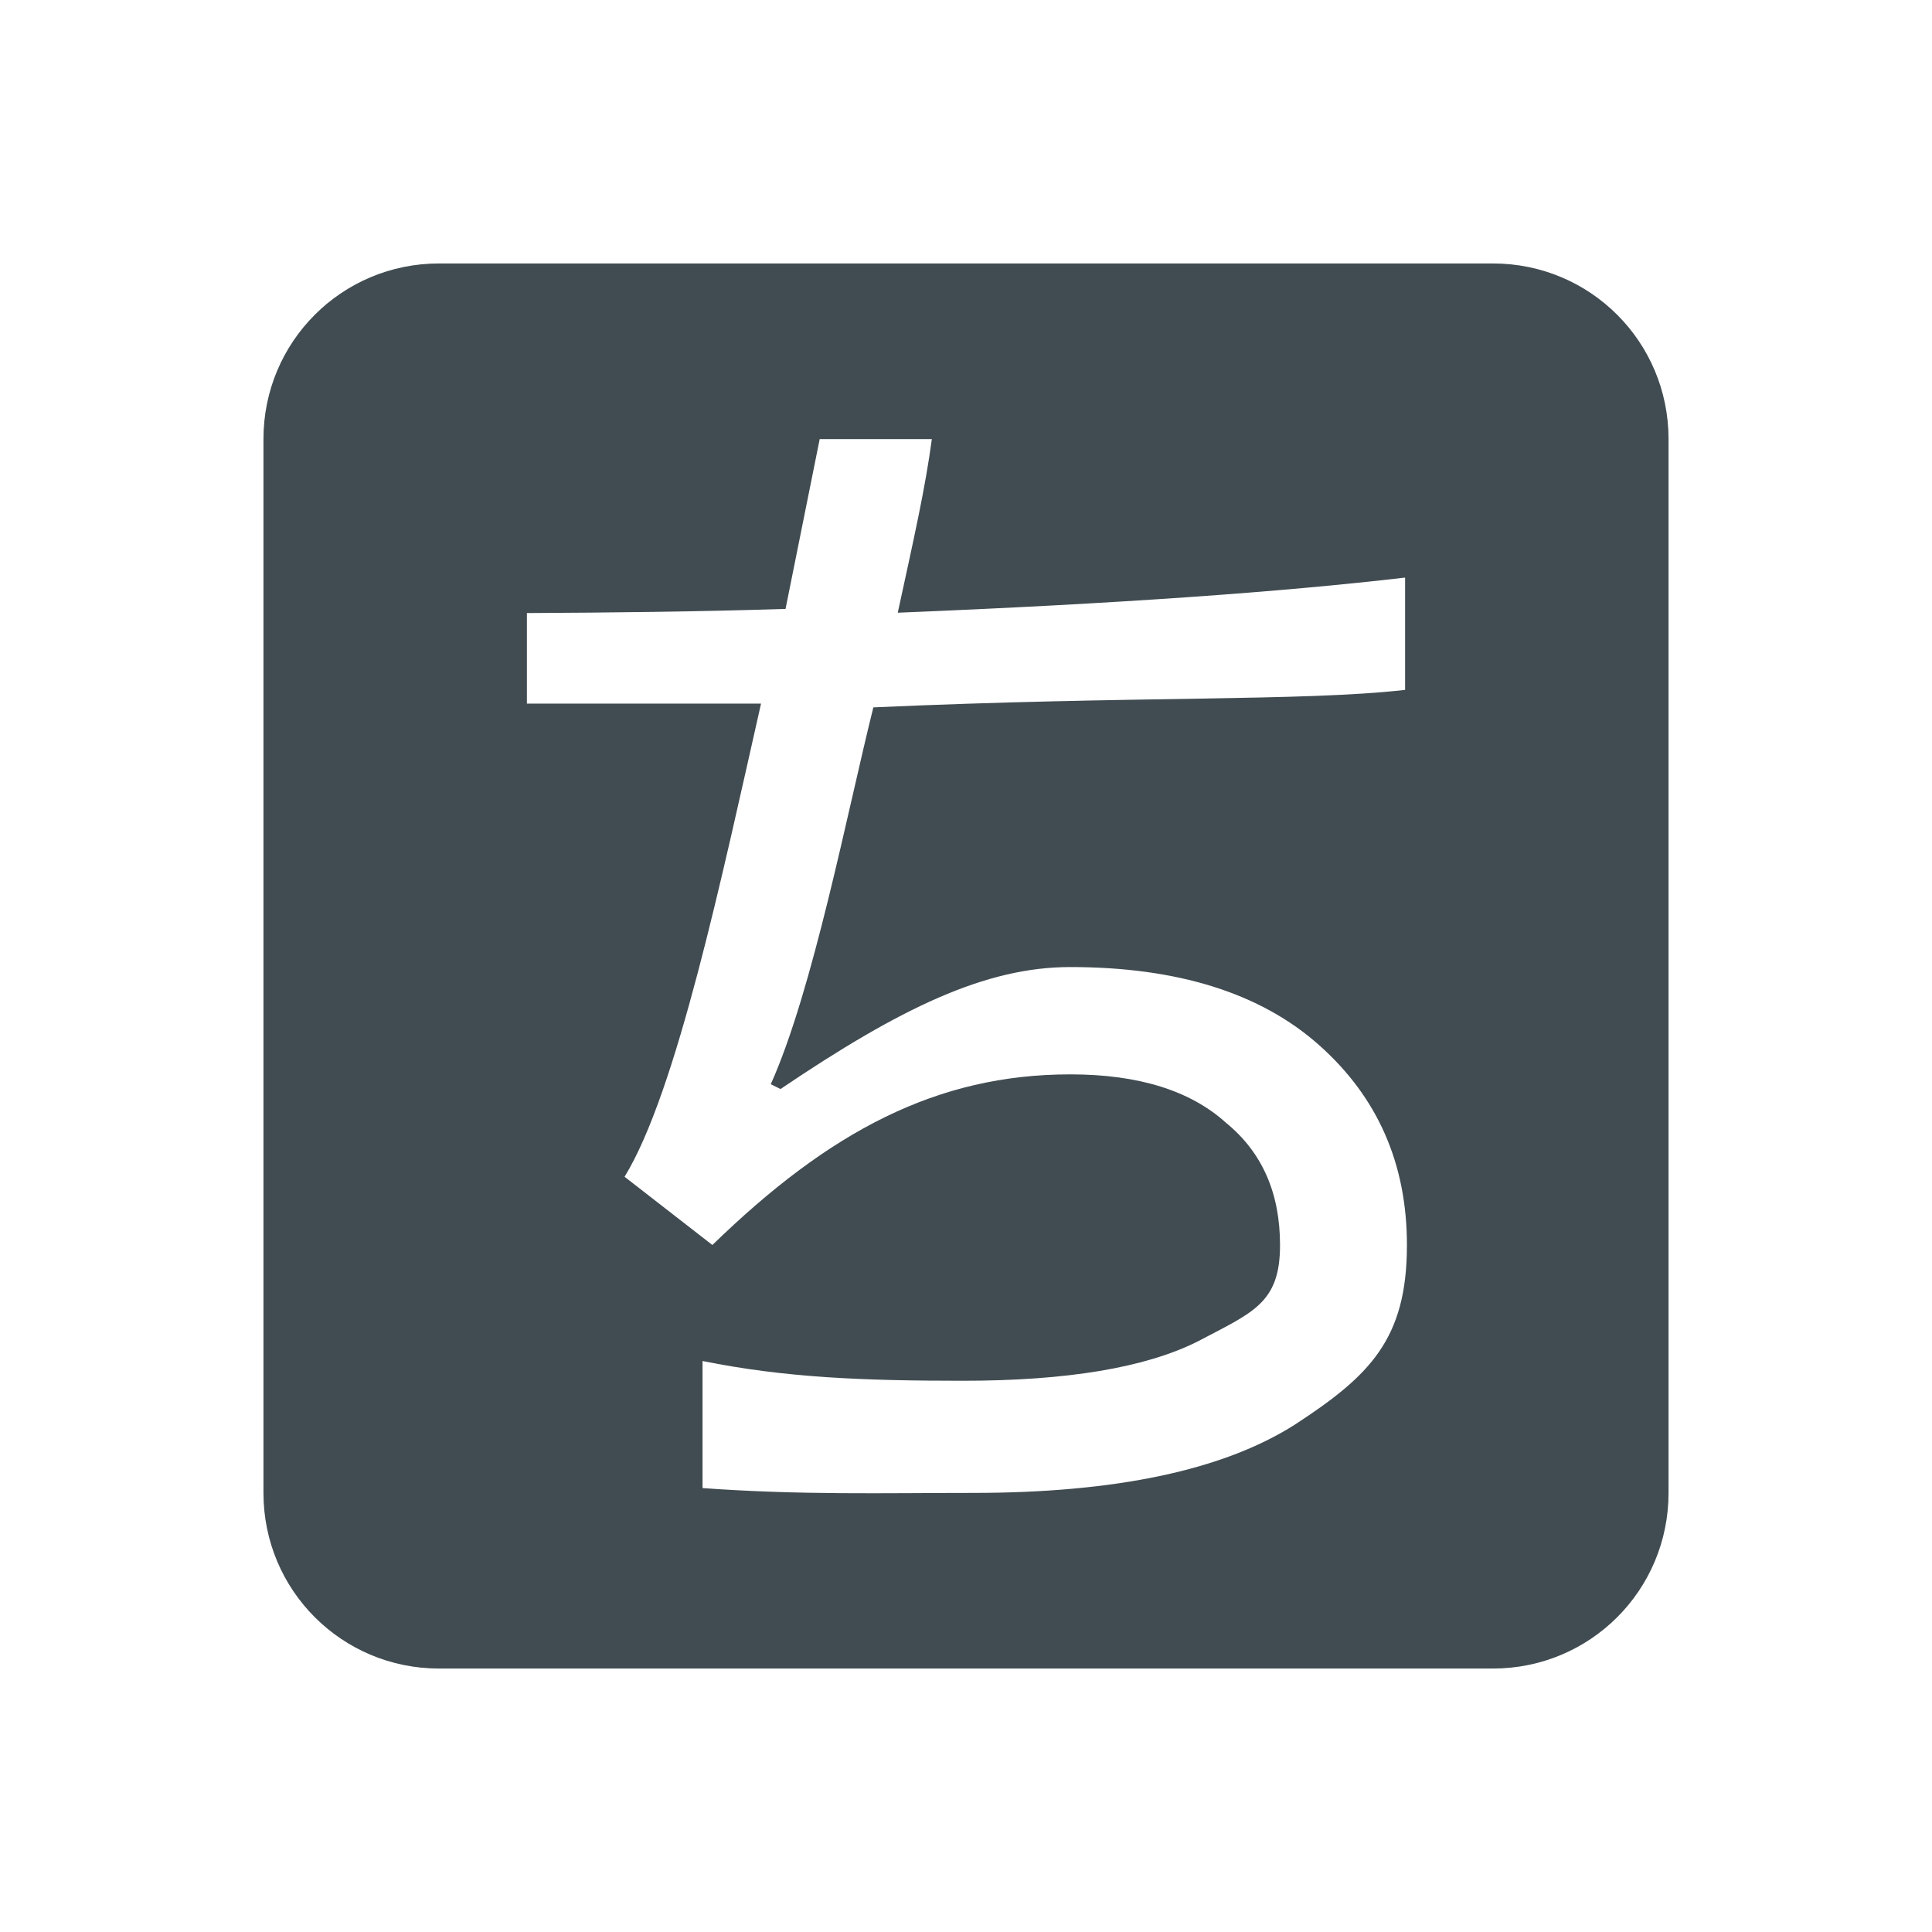
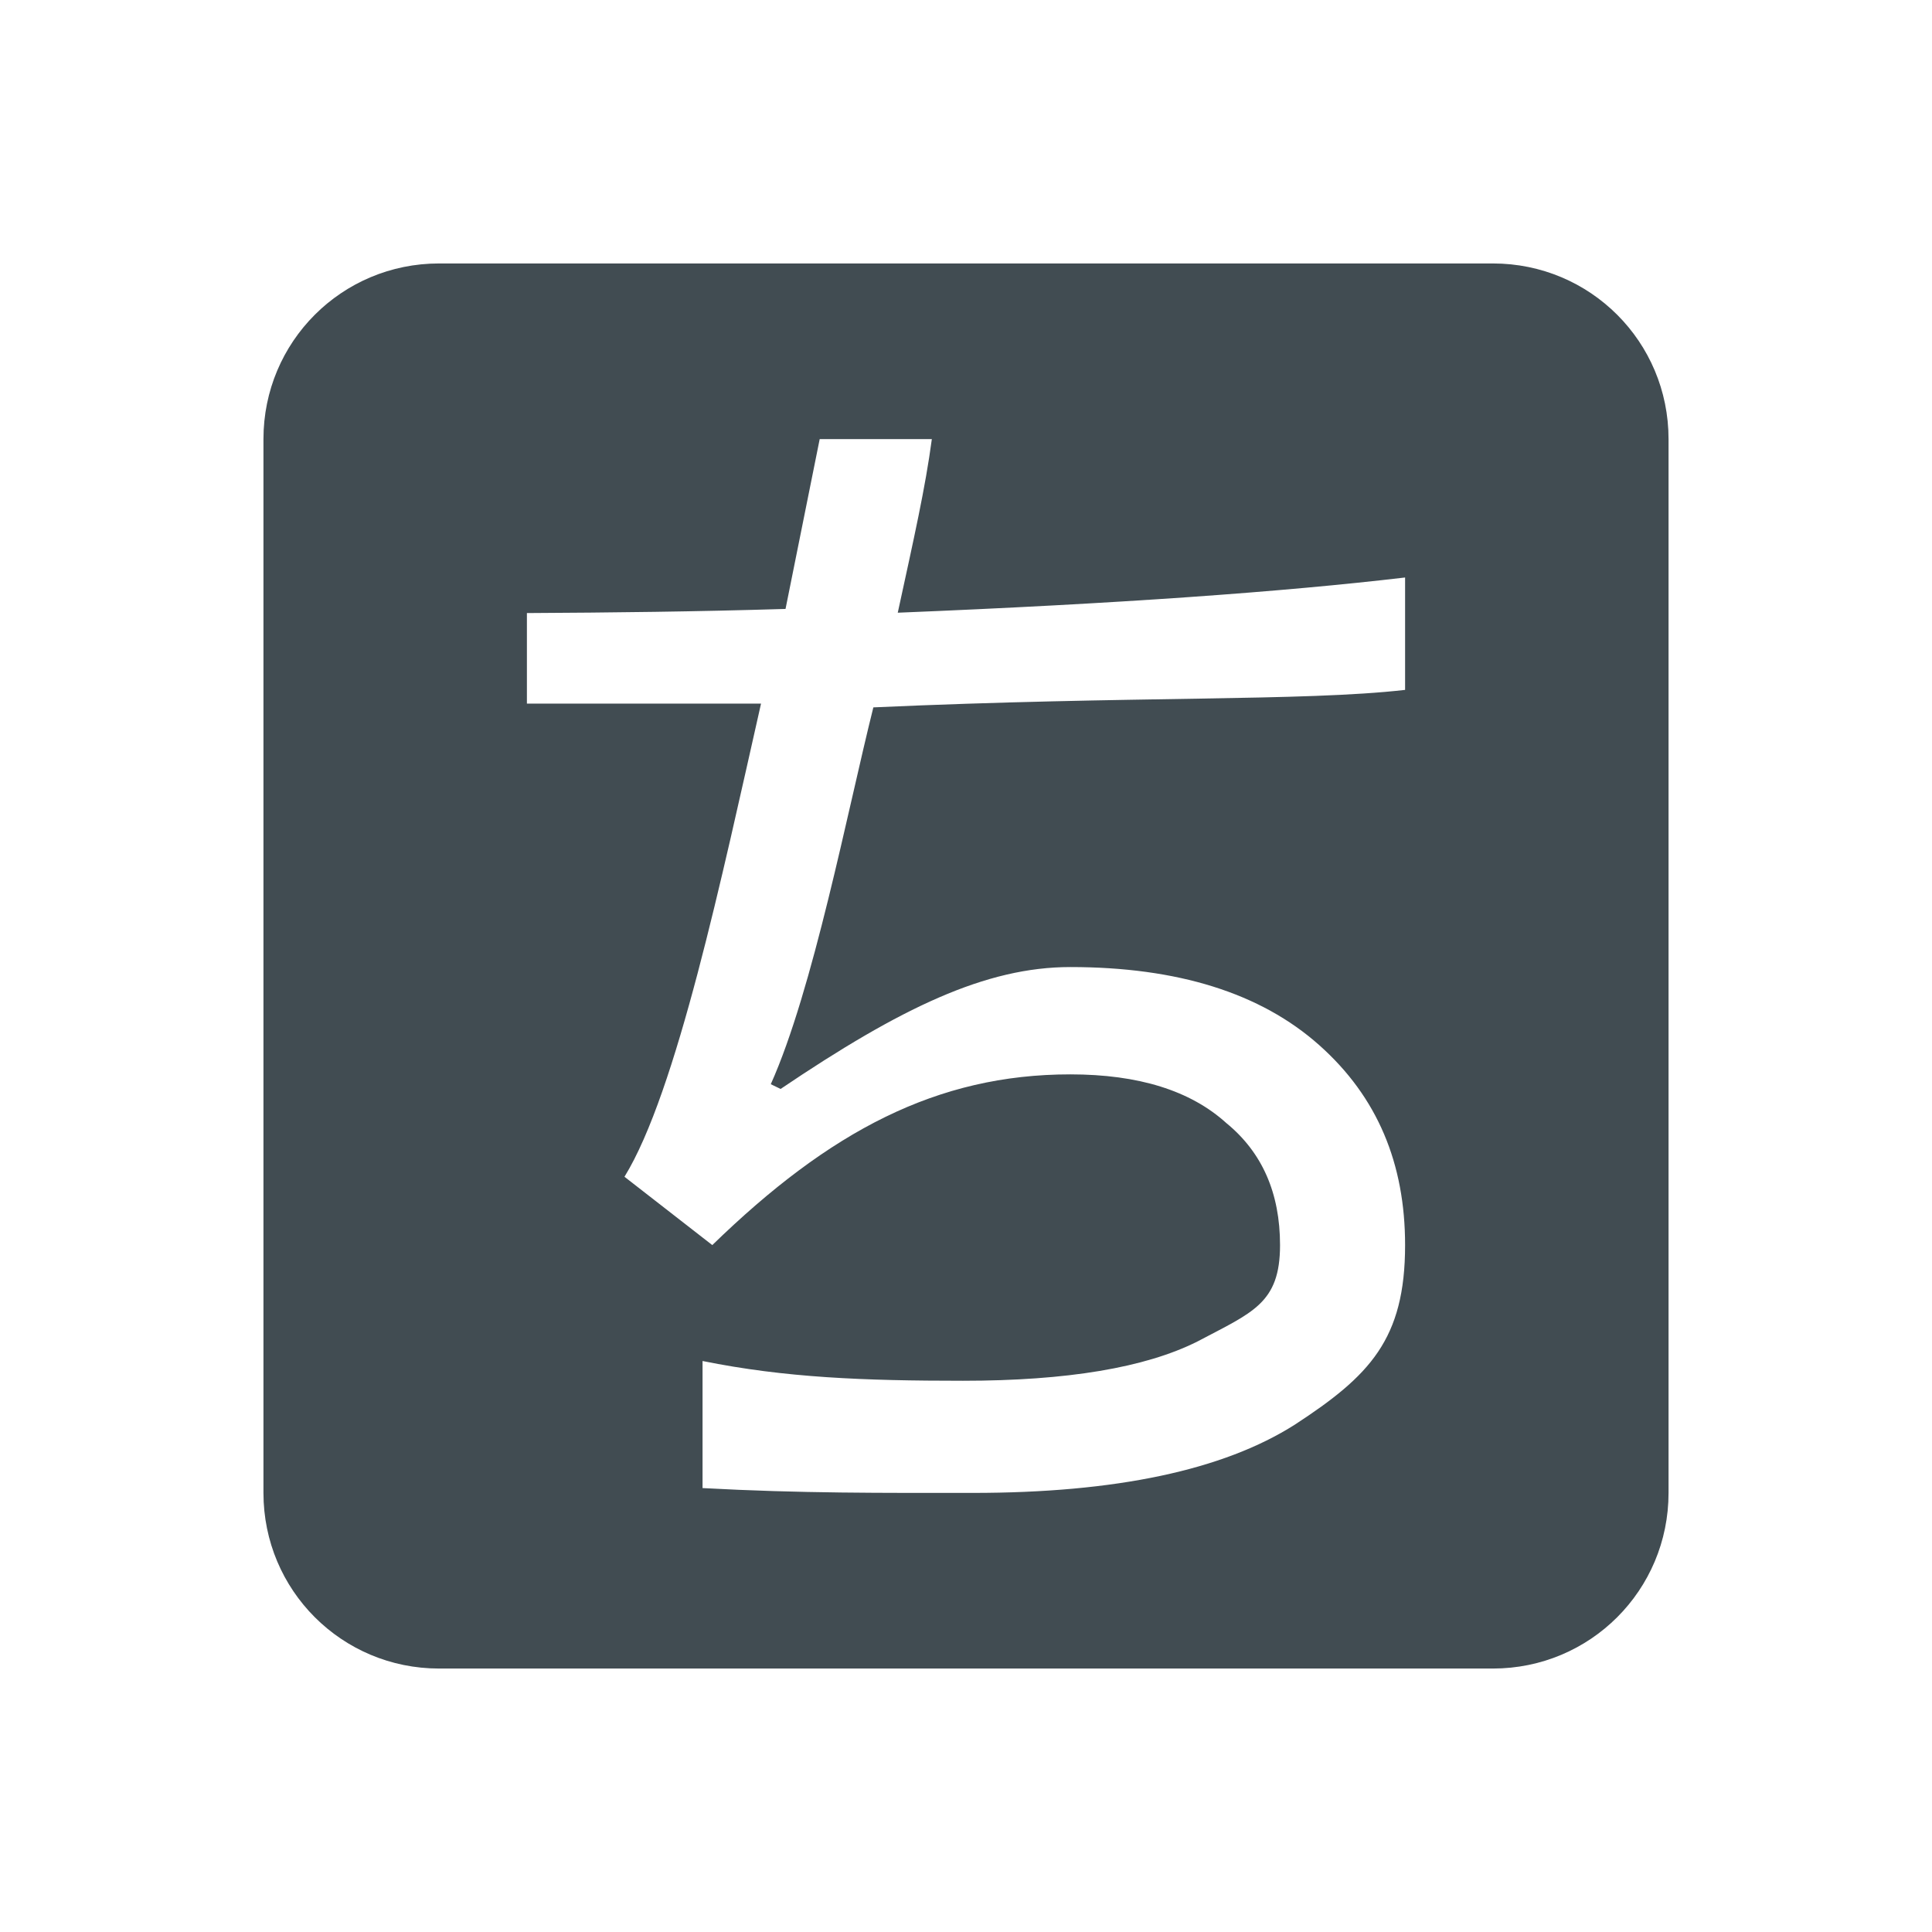
<svg xmlns="http://www.w3.org/2000/svg" width="22" height="22" version="1.1">
  <defs>
    <style id="current-color-scheme" type="text/css">
   .ColorScheme-Text { color:#414c52; } .ColorScheme-Highlight { color:#00bcd4; }
  </style>
  </defs>
-   <path style="fill:currentColor" class="ColorScheme-Text" d="M 5,3 C 3.892,3 3,3.892 3,5 v 12 c 0,1.108 0.892,2 2,2 h 12 c 1.108,0 2,-0.892 2,-2 V 5 C 19,3.892 18.108,3 17,3 Z M 9.334,5 H 10.611 C 10.537,5.556 10.408,6.125 10.223,6.977 12.73,6.875 14.609,6.74 16,6.577 V 7.856 C 14.832,7.989 12.905,7.922 9.945,8.055 9.649,9.24 9.259,11.272 8.777,12.346 l 0.111,0.055 c 1.37,-0.926 2.336,-1.389 3.299,-1.389 1.222,0 2.167,0.296 2.834,0.889 0.667,0.593 1,1.351 1,2.277 0,1.074 -0.425,1.489 -1.277,2.045 C 13.929,16.741 12.706,17 11.076,17 10.054,17 9.12,17.026 8,16.945 v -1.447 c 0.944,0.191 1.838,0.225 2.965,0.225 1.185,0 2.075,-0.149 2.668,-0.445 0.63,-0.333 0.943,-0.433 0.943,-1.1 0,-0.593 -0.204,-1.055 -0.611,-1.389 -0.407,-0.37 -1,-0.555 -1.777,-0.555 -1.519,0 -2.743,0.647 -4.076,1.943 l -1,-0.777 C 7.704,12.437 8.222,9.975 8.666,8.012 H 6 v -1.031 c 0.959,-0.005 1.932,-0.015 2.945,-0.047 z" />
+   <g transform="matrix(1,0,0,1,3,3)">
+     <path d="M 2,0 C 0.892,0 0,0.892 0,2 V 14 C 0,15.108 0.892,16 2,16 H 14 C 15.108,16 16,15.108 16,14 V 2 C 16,0.892 15.108,0 14,0 Z M 6.334,2 H 7.611 C 7.537,2.556 7.408,3.125 7.223,3.977 9.73,3.875 11.609,3.74 13,3.576 V 4.856 C 11.832,4.989 9.905,4.922 6.945,5.055 6.649,6.24 6.259,8.272 5.777,9.346 L 5.889,9.4 C 7.259,8.475 8.225,8.012 9.188,8.012 10.41,8.012 11.355,8.308 12.021,8.9 12.688,9.493 13,10.252 13,11.178 13,12.252 12.596,12.667 11.744,13.223 10.929,13.741 9.706,14 8.076,14 7.054,14 6.119,14.006 5,13.945 V 12.498 C 5.944,12.689 6.838,12.723 7.965,12.723 9.15,12.723 10.04,12.574 10.633,12.277 11.262,11.944 11.576,11.844 11.576,11.178 11.576,10.585 11.372,10.122 10.965,9.789 10.557,9.419 9.965,9.234 9.188,9.234 7.669,9.234 6.445,9.881 5.111,11.178 L 4.111,10.4 C 4.704,9.438 5.222,6.975 5.666,5.012 H 3 V 3.981 C 3.959,3.976 4.932,3.965 5.945,3.934 Z" style="fill:currentColor" class="ColorScheme-Text" />
+   </g>
</svg>
